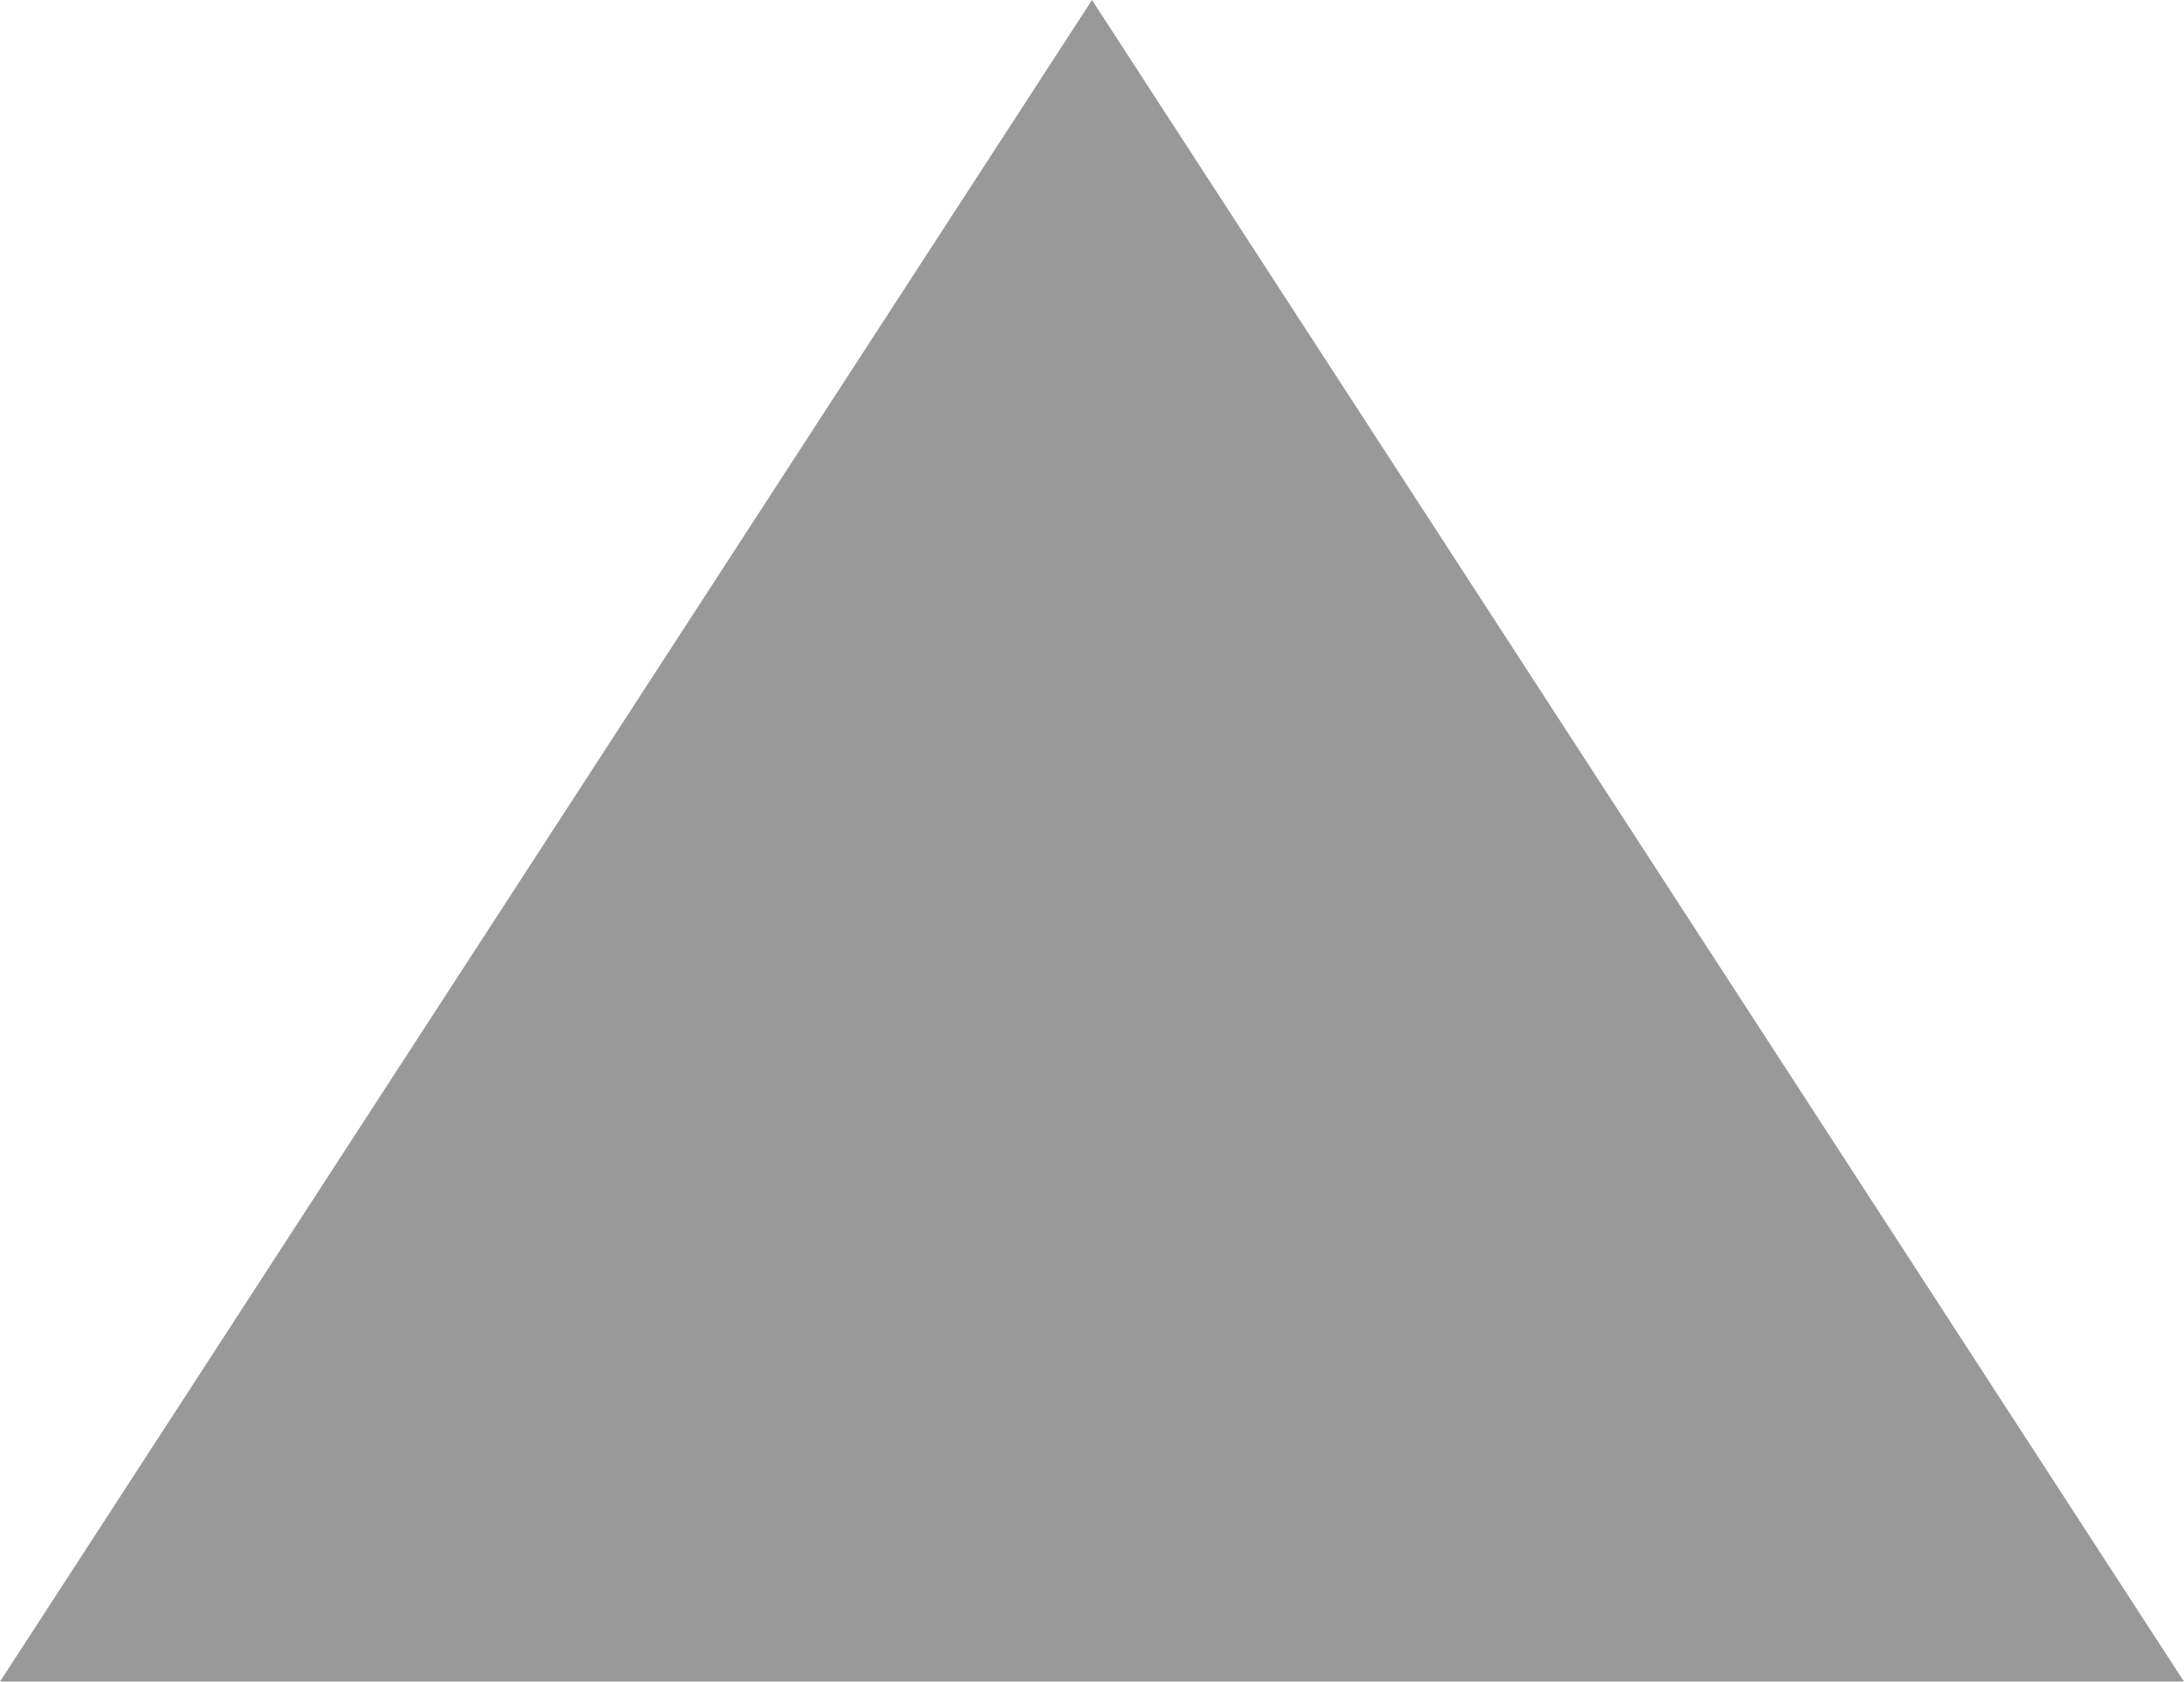
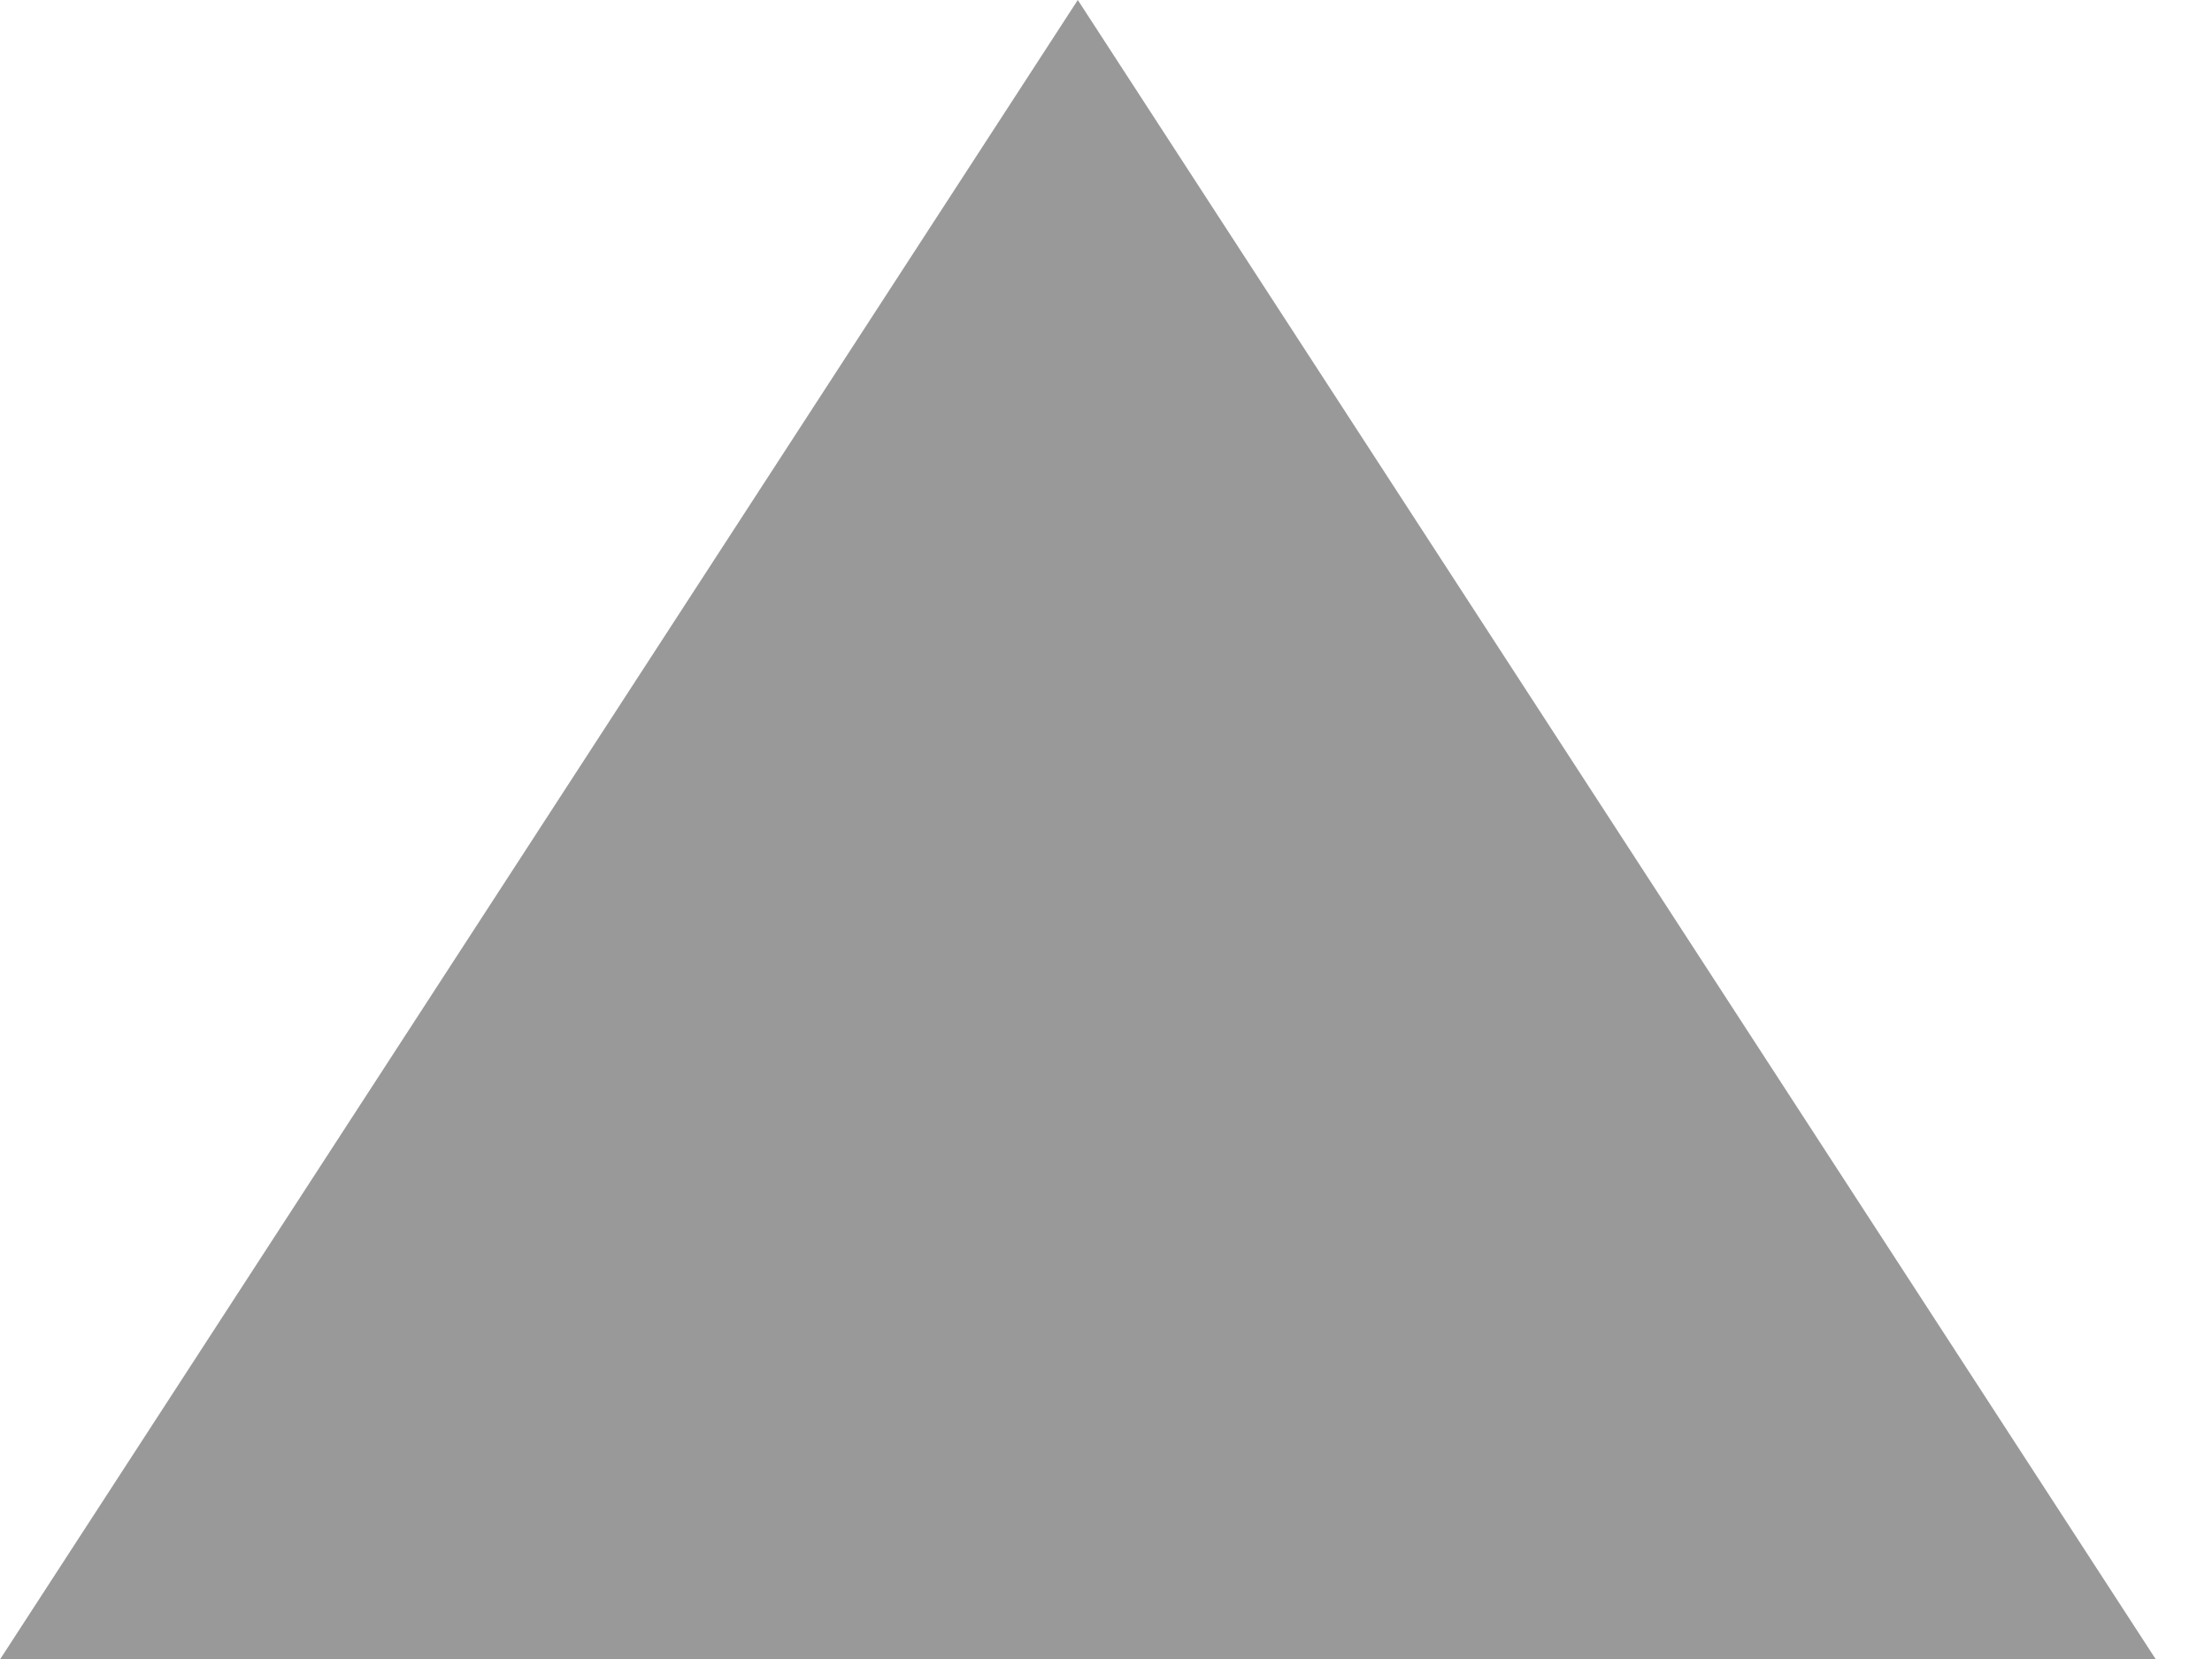
- <svg xmlns="http://www.w3.org/2000/svg" preserveAspectRatio="none" overflow="visible" style="display: block;" width="7.794" height="6" viewBox="0 0 7.794 6" fill="none">
-   <path id="Polygon 37" d="M3.897 0L7.794 6H0L3.897 0Z" fill="#999999" />
+ <svg xmlns="http://www.w3.org/2000/svg" width="8" height="6" viewBox="0 0 8 6" fill="none">
+   <path d="M3.898 0L7.796 6L0.001 6L3.898 0Z" fill="#999999" />
</svg>
